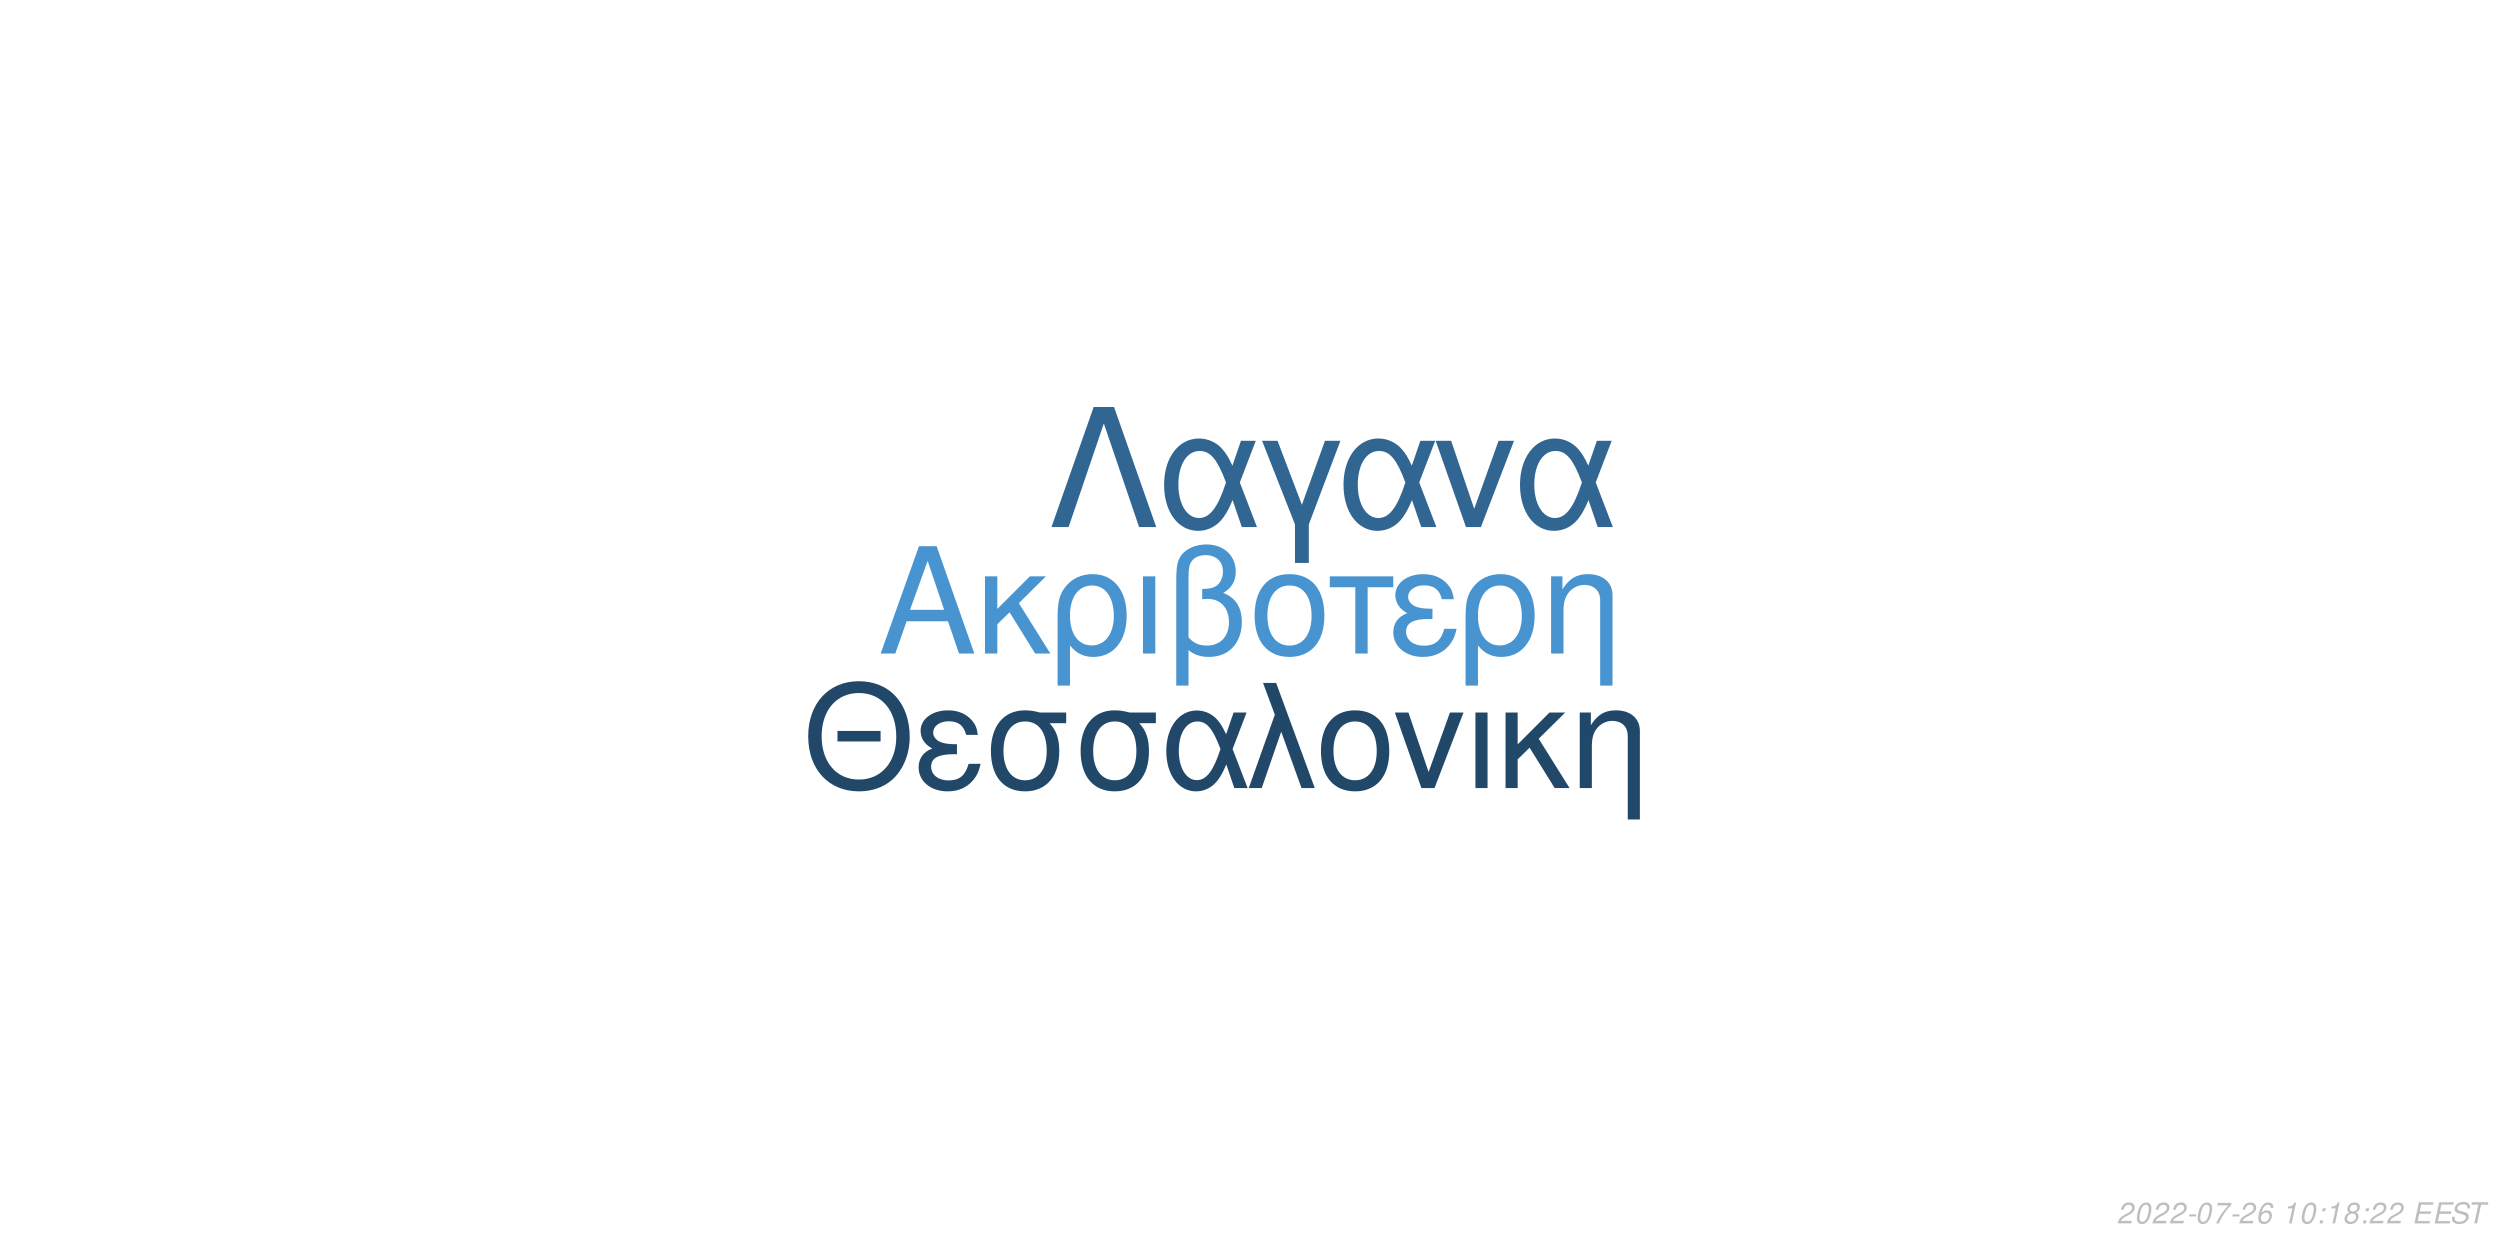
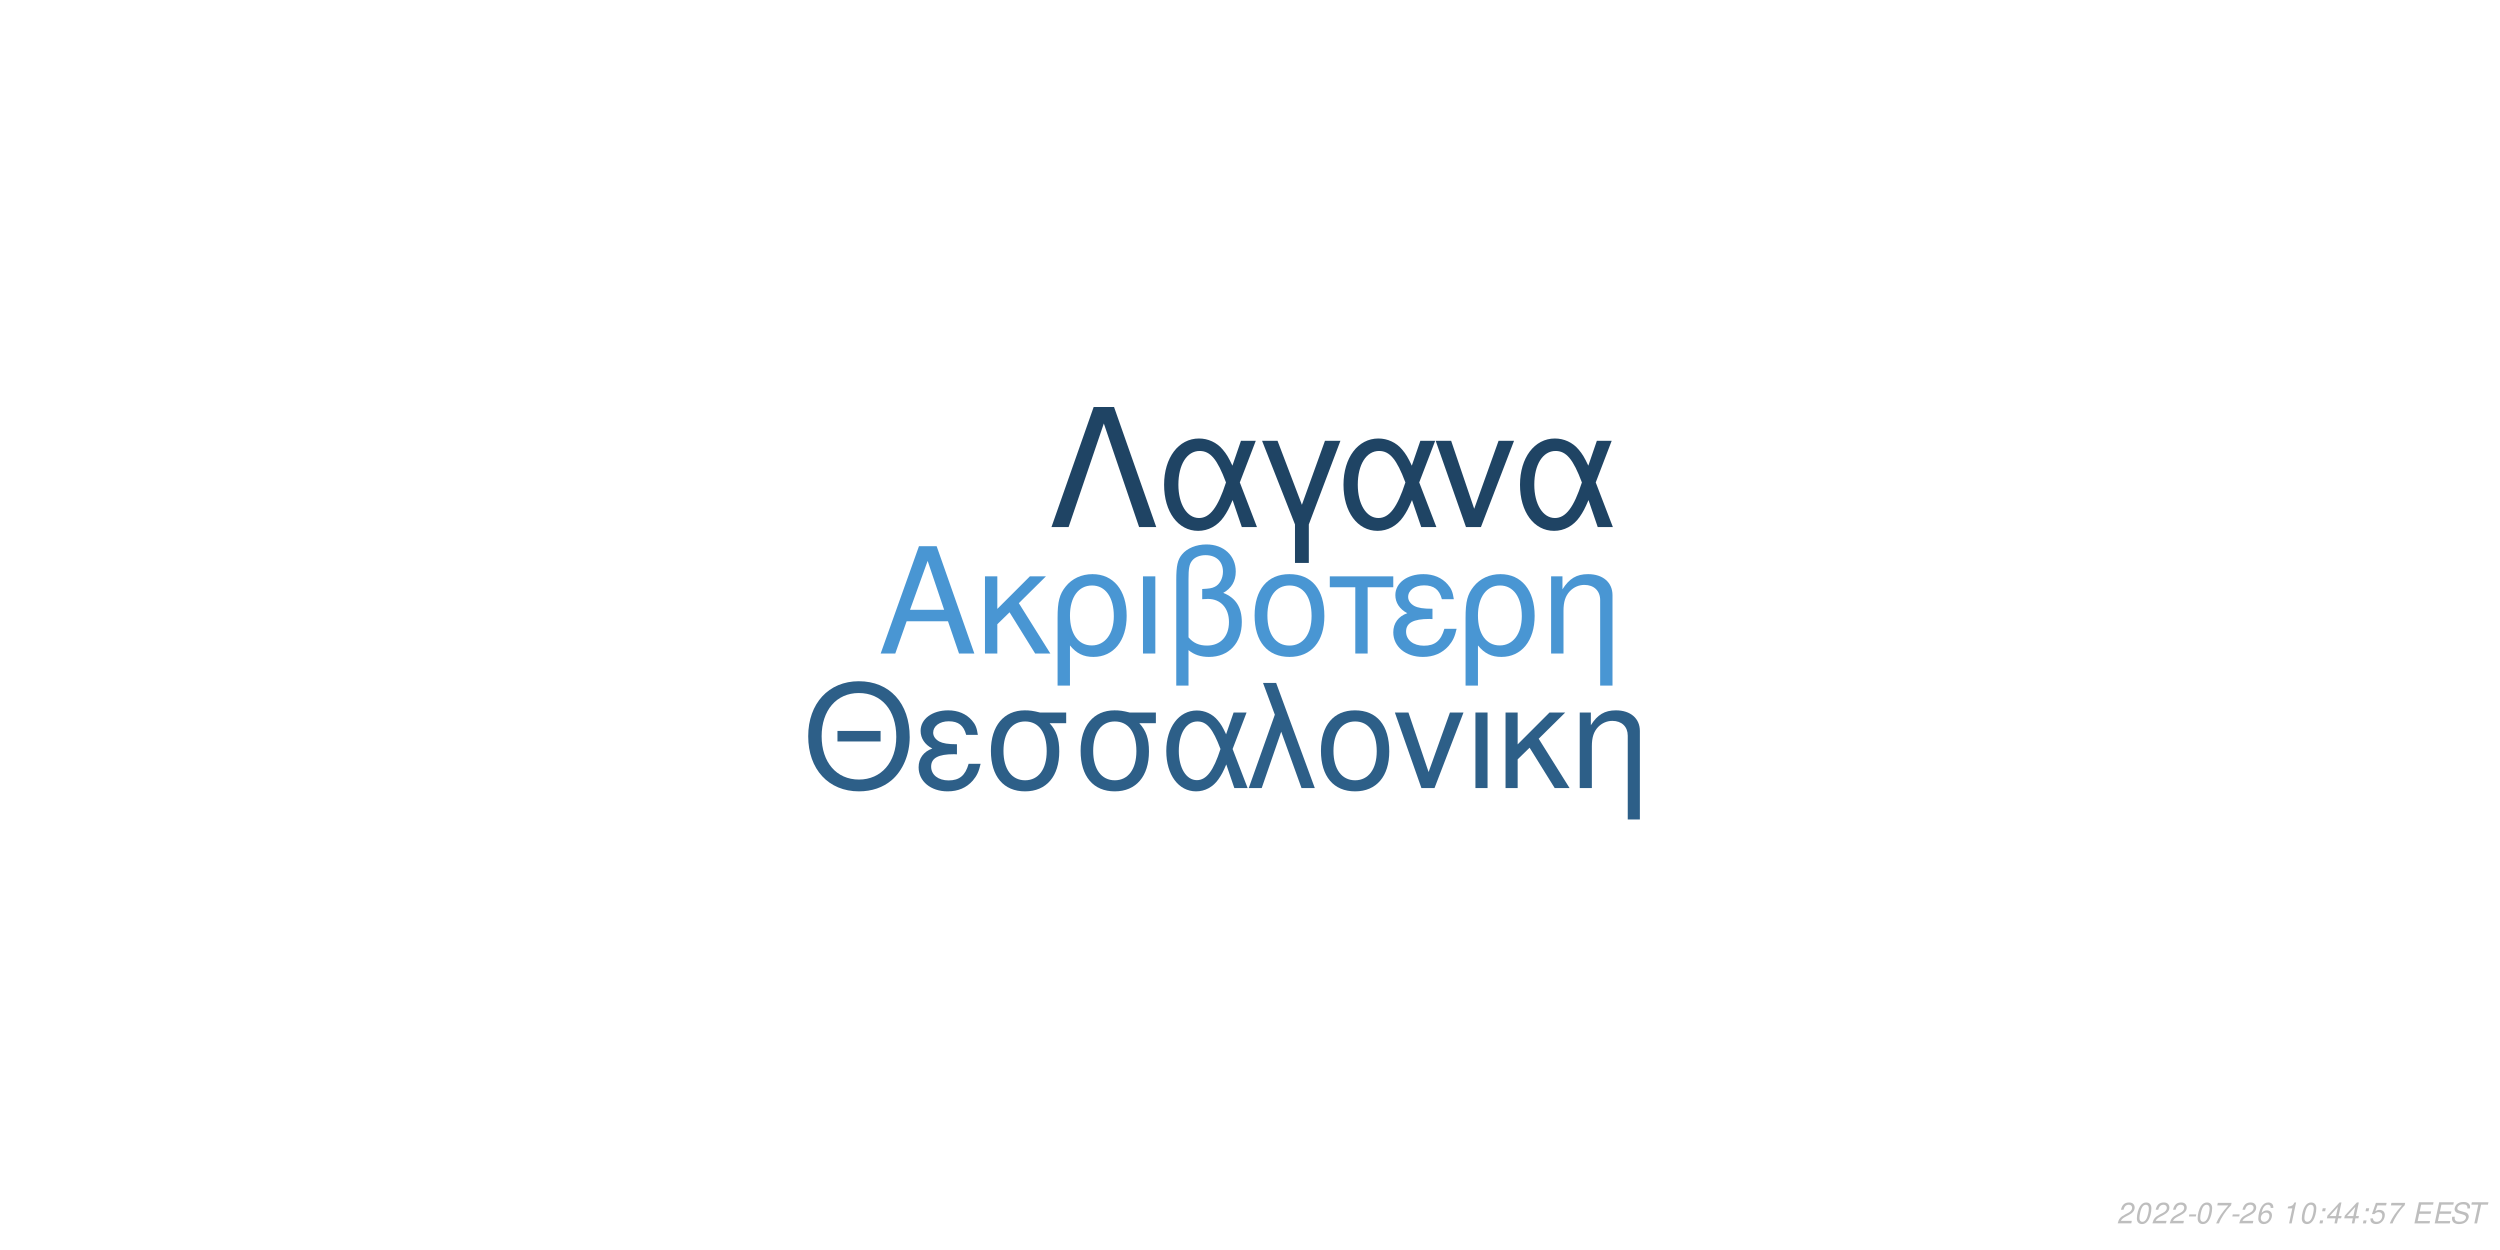
<svg xmlns="http://www.w3.org/2000/svg" xmlns:xlink="http://www.w3.org/1999/xlink" width="864pt" height="432pt" viewBox="0 0 864 432" version="1.1">
  <defs>
    <g>
      <symbol overflow="visible" id="glyph0-0">
        <path style="stroke:none;" d="" />
      </symbol>
      <symbol overflow="visible" id="glyph0-1">
        <path style="stroke:none;" d="M 24.125 -11.141 L 27.938 0 L 33.234 0 L 20.203 -37.094 L 14.094 -37.094 L 0.859 0 L 5.906 0 L 9.828 -11.141 Z M 22.797 -15.109 L 11 -15.109 L 17.094 -32.016 Z M 22.797 -15.109 " />
      </symbol>
      <symbol overflow="visible" id="glyph0-2">
        <path style="stroke:none;" d="M 7.172 -15.422 L 7.172 -26.672 L 2.906 -26.672 L 2.906 0 L 7.172 0 L 7.172 -10.125 L 11.406 -14.25 L 20.25 0 L 25.5 0 L 14.609 -17.406 L 23.969 -26.672 L 18.422 -26.672 Z M 7.172 -15.422 " />
      </symbol>
      <symbol overflow="visible" id="glyph0-3">
        <path style="stroke:none;" d="M 3 11.094 L 7.281 11.094 L 7.281 -2.797 C 9.516 -0.047 11.953 1.172 15.375 1.172 C 22.344 1.172 26.875 -4.422 26.875 -13.031 C 26.875 -21.891 22.297 -27.438 15.062 -27.438 C 11.297 -27.438 7.984 -25.906 5.797 -23.156 C 3.672 -20.516 3 -17.969 3 -12.359 Z M 14.906 -23.516 C 19.547 -23.516 22.438 -19.438 22.438 -12.922 C 22.438 -6.812 19.391 -2.797 14.812 -2.797 C 10.172 -2.797 7.281 -6.766 7.281 -13.125 C 7.281 -19.484 10.234 -23.516 14.906 -23.516 Z M 14.906 -23.516 " />
      </symbol>
      <symbol overflow="visible" id="glyph0-4">
        <path style="stroke:none;" d="M 3.516 0 L 7.781 0 L 7.781 -26.672 L 3.516 -26.672 Z M 3.516 0 " />
      </symbol>
      <symbol overflow="visible" id="glyph0-5">
        <path style="stroke:none;" d="M 4.016 11.094 L 8.25 11.094 L 8.25 -1.172 C 10.172 0.406 12.422 1.172 15.312 1.172 C 22.188 1.172 26.672 -3.609 26.672 -10.891 C 26.672 -15.984 24.578 -19.234 20.25 -20.969 C 23.109 -22.547 24.578 -25.031 24.578 -28.344 C 24.578 -33.844 20.406 -37.703 14.453 -37.703 C 10.938 -37.703 7.734 -36.391 6 -34.25 C 4.484 -32.422 4.016 -30.328 4.016 -25.391 Z M 8.25 -25.656 C 8.25 -29.359 8.5 -30.844 9.469 -32.062 C 10.375 -33.281 12.156 -34 14.094 -34 C 17.812 -34 20.156 -31.812 20.156 -28.297 C 20.156 -25.953 18.984 -23.812 17.297 -23.047 C 16.281 -22.547 15.469 -22.438 12.984 -22.297 L 12.984 -18.781 C 13.734 -18.828 14.344 -18.875 14.969 -18.875 C 19.344 -18.875 22.234 -15.719 22.234 -10.891 C 22.234 -5.906 19.281 -2.75 14.656 -2.75 C 11.953 -2.75 9.922 -3.609 8.25 -5.594 Z M 8.25 -25.656 " />
      </symbol>
      <symbol overflow="visible" id="glyph0-6">
        <path style="stroke:none;" d="M 14.094 -27.438 C 6.562 -27.438 2.094 -22.094 2.094 -13.125 C 2.094 -4.125 6.562 1.172 14.141 1.172 C 21.672 1.172 26.203 -4.172 26.203 -12.922 C 26.203 -22.188 21.828 -27.438 14.094 -27.438 Z M 14.141 -23.516 C 18.938 -23.516 21.781 -19.594 21.781 -12.984 C 21.781 -6.672 18.828 -2.75 14.141 -2.75 C 9.422 -2.75 6.516 -6.672 6.516 -13.125 C 6.516 -19.594 9.422 -23.516 14.141 -23.516 Z M 14.141 -23.516 " />
      </symbol>
      <symbol overflow="visible" id="glyph0-7">
        <path style="stroke:none;" d="M 7.891 0 L 12.156 0 L 12.156 -22.906 L 21.016 -22.906 L 21.016 -26.672 L -0.922 -26.672 L -0.922 -22.906 L 7.891 -22.906 Z M 7.891 0 " />
      </symbol>
      <symbol overflow="visible" id="glyph0-8">
        <path style="stroke:none;" d="M 14.562 -15.469 C 11.344 -15.469 9.562 -15.781 8.297 -16.438 C 6.922 -17.203 6.156 -18.328 6.156 -19.547 C 6.156 -21.891 8.453 -23.562 11.656 -23.562 C 15.062 -23.562 16.953 -22.094 17.812 -18.781 L 21.938 -18.781 C 21.578 -21.266 21.062 -22.5 19.797 -23.922 C 17.812 -26.203 14.906 -27.438 11.453 -27.438 C 5.797 -27.438 1.734 -24.375 1.734 -20.203 C 1.734 -17.609 3.156 -15.375 5.859 -13.938 C 2.797 -12.875 1.016 -10.484 1.016 -7.328 C 1.016 -2.391 5.297 1.172 11.25 1.172 C 14.969 1.172 17.906 -0.109 20.156 -2.641 C 21.578 -4.328 22.297 -5.797 22.906 -8.547 L 18.672 -8.547 C 17.5 -4.422 15.422 -2.703 11.609 -2.703 C 7.938 -2.703 5.438 -4.688 5.438 -7.578 C 5.438 -10.578 7.938 -11.953 13.484 -11.953 C 13.641 -11.953 14.094 -11.953 14.562 -11.906 Z M 14.562 -15.469 " />
      </symbol>
      <symbol overflow="visible" id="glyph0-9">
        <path style="stroke:none;" d="M 3.562 -26.672 L 3.562 0 L 7.844 0 L 7.844 -14.703 C 7.844 -17.906 8.5 -19.891 10.031 -21.531 C 11.406 -22.953 13.188 -23.719 15.062 -23.719 C 18.375 -23.719 20.516 -21.672 20.516 -18.469 L 20.516 11.094 L 24.781 11.094 L 24.781 -20.156 C 24.781 -24.578 21.469 -27.438 16.328 -27.438 C 12.359 -27.438 9.828 -25.906 7.484 -22.188 L 7.484 -26.672 Z M 3.562 -26.672 " />
      </symbol>
      <symbol overflow="visible" id="glyph1-0">
        <path style="stroke:none;" d="" />
      </symbol>
      <symbol overflow="visible" id="glyph1-1">
        <path style="stroke:none;" d="M 26.859 -19.734 L 11.953 -19.734 L 11.953 -16.094 L 26.859 -16.094 Z M 19.328 -36.922 C 8.922 -36.922 1.844 -29.25 1.844 -17.891 C 1.844 -6.484 8.875 1.141 19.391 1.141 C 23.812 1.141 27.703 -0.203 30.641 -2.688 C 34.578 -6.031 36.922 -11.656 36.922 -17.594 C 36.922 -29.297 30 -36.922 19.328 -36.922 Z M 19.328 -32.844 C 27.203 -32.844 32.281 -26.906 32.281 -17.688 C 32.281 -8.922 27.062 -2.938 19.391 -2.938 C 11.609 -2.938 6.484 -8.922 6.484 -17.891 C 6.484 -26.859 11.609 -32.844 19.328 -32.844 Z M 19.328 -32.844 " />
      </symbol>
      <symbol overflow="visible" id="glyph1-2">
        <path style="stroke:none;" d="M 14.25 -15.141 C 11.109 -15.141 9.375 -15.453 8.125 -16.094 C 6.781 -16.844 6.031 -17.938 6.031 -19.141 C 6.031 -21.422 8.266 -23.078 11.406 -23.078 C 14.75 -23.078 16.594 -21.625 17.438 -18.391 L 21.469 -18.391 C 21.125 -20.828 20.625 -22.031 19.391 -23.422 C 17.438 -25.656 14.594 -26.859 11.219 -26.859 C 5.688 -26.859 1.688 -23.875 1.688 -19.781 C 1.688 -17.234 3.094 -15.047 5.734 -13.656 C 2.734 -12.609 1 -10.266 1 -7.172 C 1 -2.344 5.188 1.141 11.016 1.141 C 14.656 1.141 17.547 -0.094 19.734 -2.594 C 21.125 -4.234 21.828 -5.688 22.422 -8.375 L 18.281 -8.375 C 17.141 -4.328 15.094 -2.641 11.359 -2.641 C 7.766 -2.641 5.328 -4.578 5.328 -7.422 C 5.328 -10.359 7.766 -11.703 13.203 -11.703 C 13.359 -11.703 13.797 -11.703 14.25 -11.656 Z M 14.25 -15.141 " />
      </symbol>
      <symbol overflow="visible" id="glyph1-3">
        <path style="stroke:none;" d="M 29 -26.109 L 19.938 -26.109 C 17.594 -26.703 16.438 -26.859 14.703 -26.859 C 7.469 -26.859 2.984 -21.469 2.984 -12.859 C 2.984 -4.031 7.375 1.141 14.797 1.141 C 22.172 1.141 26.609 -4.078 26.609 -12.656 C 26.609 -17.047 25.656 -19.828 23.266 -22.422 L 29 -22.422 Z M 14.797 -23.016 C 19.531 -23.016 22.266 -19.234 22.266 -12.75 C 22.266 -6.531 19.438 -2.688 14.797 -2.688 C 10.172 -2.688 7.328 -6.531 7.328 -12.859 C 7.328 -19.188 10.172 -23.016 14.797 -23.016 Z M 14.797 -23.016 " />
      </symbol>
      <symbol overflow="visible" id="glyph1-4">
        <path style="stroke:none;" d="M 29.344 -26.109 L 24.859 -26.109 L 22.266 -18.578 C 21.125 -21.031 20.484 -22.125 19.328 -23.469 C 17.547 -25.609 14.906 -26.812 12.156 -26.812 C 5.984 -26.812 1.594 -20.984 1.594 -12.812 C 1.594 -4.578 5.828 1.141 11.906 1.141 C 14.953 1.141 17.734 -0.344 19.625 -3.047 C 20.672 -4.531 21.281 -5.688 22.328 -8.172 L 25.109 0 L 29.703 0 L 24.516 -13.5 Z M 20.328 -13.5 C 17.891 -5.922 15.453 -2.734 12.156 -2.734 C 8.516 -2.734 5.922 -6.922 5.922 -12.812 C 5.922 -18.938 8.516 -23.016 12.359 -23.016 C 15.594 -23.016 17.688 -20.531 20.328 -13.5 Z M 20.328 -13.5 " />
      </symbol>
      <symbol overflow="visible" id="glyph1-5">
        <path style="stroke:none;" d="M 1.094 0 L 5.578 0 L 12.312 -19.484 L 19.328 0 L 23.922 0 L 10.562 -36.328 L 6.031 -36.328 L 10.109 -25.359 Z M 1.094 0 " />
      </symbol>
      <symbol overflow="visible" id="glyph1-6">
        <path style="stroke:none;" d="M 13.797 -26.859 C 6.422 -26.859 2.047 -21.625 2.047 -12.859 C 2.047 -4.031 6.422 1.141 13.859 1.141 C 21.234 1.141 25.656 -4.078 25.656 -12.656 C 25.656 -21.719 21.375 -26.859 13.797 -26.859 Z M 13.859 -23.016 C 18.531 -23.016 21.328 -19.188 21.328 -12.703 C 21.328 -6.531 18.438 -2.688 13.859 -2.688 C 9.219 -2.688 6.375 -6.531 6.375 -12.859 C 6.375 -19.188 9.219 -23.016 13.859 -23.016 Z M 13.859 -23.016 " />
      </symbol>
      <symbol overflow="visible" id="glyph1-7">
        <path style="stroke:none;" d="M 14.297 0 L 24.312 -26.109 L 19.625 -26.109 L 12.25 -5.531 L 5.281 -26.109 L 0.594 -26.109 L 9.766 0 Z M 14.297 0 " />
      </symbol>
      <symbol overflow="visible" id="glyph1-8">
        <path style="stroke:none;" d="M 3.438 0 L 7.625 0 L 7.625 -26.109 L 3.438 -26.109 Z M 3.438 0 " />
      </symbol>
      <symbol overflow="visible" id="glyph1-9">
        <path style="stroke:none;" d="M 7.031 -15.094 L 7.031 -26.109 L 2.844 -26.109 L 2.844 0 L 7.031 0 L 7.031 -9.922 L 11.156 -13.953 L 19.828 0 L 24.969 0 L 14.297 -17.047 L 23.469 -26.109 L 18.031 -26.109 Z M 7.031 -15.094 " />
      </symbol>
      <symbol overflow="visible" id="glyph1-10">
        <path style="stroke:none;" d="M 3.484 -26.109 L 3.484 0 L 7.672 0 L 7.672 -14.406 C 7.672 -17.547 8.328 -19.484 9.812 -21.078 C 11.156 -22.469 12.906 -23.219 14.75 -23.219 C 17.984 -23.219 20.078 -21.234 20.078 -18.094 L 20.078 10.859 L 24.266 10.859 L 24.266 -19.734 C 24.266 -24.062 21.031 -26.859 16 -26.859 C 12.109 -26.859 9.609 -25.359 7.328 -21.719 L 7.328 -26.109 Z M 3.484 -26.109 " />
      </symbol>
      <symbol overflow="visible" id="glyph2-0">
        <path style="stroke:none;" d="" />
      </symbol>
      <symbol overflow="visible" id="glyph2-1">
        <path style="stroke:none;" d="M 22.531 -41.484 L 15.484 -41.484 L 0.906 0 L 6.828 0 L 19 -35.797 L 31.188 0 L 37.109 0 Z M 22.531 -41.484 " />
      </symbol>
      <symbol overflow="visible" id="glyph2-2">
        <path style="stroke:none;" d="M 33.516 -29.812 L 28.391 -29.812 L 25.438 -21.219 C 24.125 -24.016 23.391 -25.266 22.078 -26.797 C 20.031 -29.25 17.016 -30.609 13.891 -30.609 C 6.828 -30.609 1.828 -23.953 1.828 -14.625 C 1.828 -5.234 6.656 1.312 13.594 1.312 C 17.078 1.312 20.266 -0.391 22.422 -3.469 C 23.609 -5.172 24.297 -6.484 25.5 -9.328 L 28.688 0 L 33.922 0 L 28 -15.422 Z M 23.219 -15.422 C 20.422 -6.766 17.641 -3.125 13.891 -3.125 C 9.734 -3.125 6.766 -7.906 6.766 -14.625 C 6.766 -21.625 9.734 -26.297 14.109 -26.297 C 17.812 -26.297 20.203 -23.453 23.219 -15.422 Z M 23.219 -15.422 " />
      </symbol>
      <symbol overflow="visible" id="glyph2-3">
        <path style="stroke:none;" d="M 12.062 12.406 L 16.844 12.406 L 16.844 -0.906 L 27.766 -29.812 L 22.422 -29.812 L 14.453 -7.688 L 6.031 -29.812 L 0.688 -29.812 L 12.062 -0.906 Z M 12.062 12.406 " />
      </symbol>
      <symbol overflow="visible" id="glyph2-4">
        <path style="stroke:none;" d="M 16.328 0 L 27.766 -29.812 L 22.422 -29.812 L 14 -6.312 L 6.031 -29.812 L 0.688 -29.812 L 11.156 0 Z M 16.328 0 " />
      </symbol>
      <symbol overflow="visible" id="glyph3-0">
        <path style="stroke:none;" d="" />
      </symbol>
      <symbol overflow="visible" id="glyph3-1">
        <path style="stroke:none;" d="M 5.234 -0.875 L 1.469 -0.875 C 1.641 -1.375 2.203 -1.891 3.109 -2.344 L 4.234 -2.938 C 5.562 -3.625 6.219 -4.469 6.219 -5.484 C 6.219 -5.938 6.062 -6.359 5.797 -6.656 C 5.469 -7.047 4.984 -7.234 4.312 -7.234 C 2.766 -7.234 1.891 -6.453 1.484 -4.734 L 2.375 -4.734 C 2.484 -5.188 2.609 -5.484 2.797 -5.75 C 3.094 -6.203 3.609 -6.453 4.188 -6.453 C 4.891 -6.453 5.344 -6.031 5.344 -5.375 C 5.344 -4.703 4.859 -4.094 4.016 -3.656 L 2.984 -3.125 C 1.234 -2.188 0.797 -1.656 0.344 -0.016 L 5.047 -0.016 Z M 5.234 -0.875 " />
      </symbol>
      <symbol overflow="visible" id="glyph3-2">
        <path style="stroke:none;" d="M 4.203 -7.234 C 3.375 -7.234 2.688 -6.812 2.125 -5.984 C 1.484 -5.047 0.984 -3.188 0.984 -1.734 C 0.984 -1.109 1.172 -0.562 1.484 -0.266 C 1.797 0.047 2.281 0.234 2.766 0.234 C 3.625 0.234 4.281 -0.156 4.859 -1.016 C 5.516 -1.953 6 -3.797 6 -5.266 C 6 -6.5 5.328 -7.234 4.203 -7.234 Z M 4.094 -6.453 C 4.734 -6.453 5.125 -5.984 5.125 -5.156 C 5.125 -4.203 4.781 -2.625 4.406 -1.812 C 3.984 -0.938 3.516 -0.547 2.875 -0.547 C 2.25 -0.547 1.875 -1.031 1.875 -1.828 C 1.875 -2.797 2.203 -4.344 2.594 -5.203 C 2.984 -6.047 3.453 -6.453 4.094 -6.453 Z M 4.094 -6.453 " />
      </symbol>
      <symbol overflow="visible" id="glyph3-3">
        <path style="stroke:none;" d="M 3.516 -3.125 L 1.125 -3.125 L 0.969 -2.406 L 3.359 -2.406 Z M 3.516 -3.125 " />
      </symbol>
      <symbol overflow="visible" id="glyph3-4">
        <path style="stroke:none;" d="M 6.703 -7.094 L 1.953 -7.094 L 1.766 -6.219 L 5.594 -6.219 C 3.344 -3.688 2.266 -2.109 1.375 0 L 2.344 0 C 3.031 -1.906 4.828 -4.594 6.547 -6.281 Z M 6.703 -7.094 " />
      </symbol>
      <symbol overflow="visible" id="glyph3-5">
        <path style="stroke:none;" d="M 6.125 -5.344 L 6.141 -5.625 C 6.141 -6.609 5.453 -7.234 4.391 -7.234 C 3.438 -7.234 2.641 -6.719 2.016 -5.703 C 1.422 -4.781 0.938 -2.953 0.938 -1.688 C 0.938 -0.516 1.688 0.234 2.859 0.234 C 3.703 0.234 4.438 -0.156 5 -0.875 C 5.406 -1.422 5.672 -2.156 5.672 -2.766 C 5.672 -3.812 4.969 -4.5 3.906 -4.5 C 3.234 -4.5 2.672 -4.234 2.094 -3.625 C 2.406 -5.375 3.234 -6.453 4.25 -6.453 C 4.703 -6.453 5.062 -6.234 5.172 -5.844 C 5.203 -5.719 5.234 -5.578 5.25 -5.344 Z M 3.656 -3.734 C 4.344 -3.734 4.797 -3.281 4.797 -2.625 C 4.797 -1.469 3.984 -0.547 2.984 -0.547 C 2.297 -0.547 1.812 -1.047 1.812 -1.766 C 1.812 -2.859 2.625 -3.734 3.656 -3.734 Z M 3.656 -3.734 " />
      </symbol>
      <symbol overflow="visible" id="glyph3-6">
        <path style="stroke:none;" d="" />
      </symbol>
      <symbol overflow="visible" id="glyph3-7">
        <path style="stroke:none;" d="M 3.703 -5.188 L 2.594 0 L 3.469 0 L 5.016 -7.234 L 4.438 -7.234 C 3.906 -6.156 3.688 -6.016 2.234 -5.812 L 2.109 -5.188 Z M 3.703 -5.188 " />
      </symbol>
      <symbol overflow="visible" id="glyph3-8">
        <path style="stroke:none;" d="M 2.359 -1.031 L 1.312 -1.031 L 1.094 0 L 2.141 0 Z M 3.266 -5.234 L 2.219 -5.234 L 2 -4.203 L 3.047 -4.203 Z M 3.266 -5.234 " />
      </symbol>
      <symbol overflow="visible" id="glyph3-9">
-         <path style="stroke:none;" d="M 4.766 -3.797 C 5.078 -3.969 5.234 -4.078 5.438 -4.234 C 5.812 -4.594 6.062 -5.172 6.062 -5.734 C 6.062 -6.625 5.344 -7.234 4.266 -7.234 C 2.812 -7.234 1.703 -6.219 1.703 -4.875 C 1.703 -4.406 1.875 -4.125 2.359 -3.812 C 1.297 -3.312 0.75 -2.516 0.75 -1.469 C 0.75 -0.438 1.547 0.234 2.812 0.234 C 3.656 0.234 4.359 -0.094 4.938 -0.734 C 5.359 -1.234 5.609 -1.859 5.609 -2.438 C 5.609 -3.047 5.312 -3.516 4.766 -3.797 Z M 4.109 -6.453 C 4.797 -6.453 5.188 -6.125 5.188 -5.578 C 5.188 -5.266 5.062 -4.922 4.859 -4.672 C 4.562 -4.312 4.188 -4.156 3.656 -4.156 C 2.984 -4.156 2.594 -4.453 2.594 -4.984 C 2.594 -5.859 3.203 -6.453 4.109 -6.453 Z M 3.453 -3.406 C 4.234 -3.406 4.734 -2.984 4.734 -2.312 C 4.734 -1.312 3.922 -0.547 2.875 -0.547 C 2.125 -0.547 1.625 -0.969 1.625 -1.625 C 1.625 -2.609 2.438 -3.406 3.453 -3.406 Z M 3.453 -3.406 " />
+         <path style="stroke:none;" d="M 3.625 -1.75 L 3.266 0 L 4.141 0 L 4.516 -1.75 L 5.562 -1.75 L 5.734 -2.531 L 4.688 -2.531 L 5.688 -7.234 L 5.016 -7.234 L 0.844 -2.672 L 0.641 -1.75 Z M 3.797 -2.531 L 1.594 -2.531 L 4.469 -5.703 Z M 3.797 -2.531 " />
      </symbol>
      <symbol overflow="visible" id="glyph3-10">
+         <path style="stroke:none;" d="M 6.297 -7.094 L 2.594 -7.094 L 1.234 -3.234 L 2.047 -3.234 C 2.656 -3.766 2.938 -3.906 3.531 -3.906 C 4.328 -3.906 4.797 -3.453 4.797 -2.688 C 4.797 -1.438 3.969 -0.547 2.828 -0.547 C 2.031 -0.547 1.609 -0.938 1.578 -1.734 L 0.703 -1.734 L 0.703 -1.516 C 0.703 -0.938 0.844 -0.547 1.188 -0.266 C 1.562 0.062 2.078 0.234 2.703 0.234 C 3.656 0.234 4.391 -0.156 4.984 -0.922 C 5.422 -1.5 5.672 -2.234 5.672 -2.953 C 5.672 -4 4.938 -4.672 3.812 -4.672 C 3.328 -4.672 2.906 -4.547 2.406 -4.234 L 3.109 -6.219 L 6.109 -6.219 Z M 6.297 -7.094 " />
+       </symbol>
+       <symbol overflow="visible" id="glyph3-11">
        <path style="stroke:none;" d="M 2.547 -3.312 L 6.5 -3.312 L 6.688 -4.141 L 2.719 -4.141 L 3.219 -6.469 L 7.344 -6.469 L 7.516 -7.297 L 2.453 -7.297 L 0.906 0 L 6.125 0 L 6.297 -0.812 L 2.016 -0.812 Z M 2.547 -3.312 " />
      </symbol>
-       <symbol overflow="visible" id="glyph3-11">
+       <symbol overflow="visible" id="glyph3-12">
        <path style="stroke:none;" d="M 7.062 -5.156 C 7.125 -5.438 7.141 -5.562 7.141 -5.703 C 7.141 -6.156 6.938 -6.594 6.594 -6.891 C 6.188 -7.25 5.656 -7.406 4.875 -7.406 C 3.844 -7.406 3.047 -7.125 2.5 -6.562 C 2.094 -6.141 1.781 -5.438 1.781 -4.922 C 1.781 -4.297 2.219 -3.766 2.891 -3.562 L 4.594 -3.094 C 5.406 -2.859 5.734 -2.578 5.734 -2.094 C 5.734 -1.781 5.547 -1.406 5.266 -1.141 C 4.844 -0.766 4.266 -0.578 3.453 -0.578 C 2.328 -0.578 1.812 -0.984 1.812 -1.906 C 1.812 -2.047 1.812 -2.125 1.844 -2.312 L 0.984 -2.312 C 0.906 -2.062 0.891 -1.906 0.891 -1.688 C 0.891 -0.484 1.797 0.234 3.297 0.234 C 4.359 0.234 5.234 -0.062 5.812 -0.609 C 6.344 -1.078 6.688 -1.797 6.688 -2.375 C 6.688 -2.641 6.609 -2.906 6.453 -3.156 C 6.234 -3.5 5.938 -3.703 5.469 -3.828 L 3.75 -4.312 C 2.984 -4.547 2.734 -4.734 2.734 -5.188 C 2.734 -5.547 2.875 -5.844 3.188 -6.109 C 3.547 -6.438 4.031 -6.594 4.703 -6.594 C 5.266 -6.594 5.688 -6.484 5.906 -6.297 C 6.094 -6.125 6.219 -5.797 6.219 -5.516 C 6.219 -5.422 6.203 -5.344 6.188 -5.156 Z M 7.062 -5.156 " />
      </symbol>
-       <symbol overflow="visible" id="glyph3-12">
+       <symbol overflow="visible" id="glyph3-13">
        <path style="stroke:none;" d="M 4.938 -6.469 L 7.312 -6.469 L 7.484 -7.297 L 1.75 -7.297 L 1.578 -6.469 L 3.984 -6.469 L 2.609 0 L 3.547 0 Z M 4.938 -6.469 " />
      </symbol>
    </g>
  </defs>
  <g id="surface1">
    <rect x="0" y="0" width="864" height="432" style="fill:rgb(100%,100%,100%);fill-opacity:1;stroke:none;" />
-     <g style="fill:rgb(27.843%,58.039%,81.569%);fill-opacity:1;">
+     <g style="fill:rgb(28.627%,58.824%,82.745%);fill-opacity:1;">
      <use xlink:href="#glyph0-1" x="303.5" y="225.861" />
      <use xlink:href="#glyph0-2" x="337.5" y="225.861" />
      <use xlink:href="#glyph0-3" x="362.5" y="225.861" />
      <use xlink:href="#glyph0-4" x="391.5" y="225.861" />
      <use xlink:href="#glyph0-5" x="402.5" y="225.861" />
      <use xlink:href="#glyph0-6" x="431.5" y="225.861" />
      <use xlink:href="#glyph0-7" x="460.5" y="225.861" />
      <use xlink:href="#glyph0-8" x="480.5" y="225.861" />
      <use xlink:href="#glyph0-3" x="503.5" y="225.861" />
      <use xlink:href="#glyph0-9" x="532.5" y="225.861" />
    </g>
-     <g style="fill:rgb(12.941%,27.843%,41.176%);fill-opacity:1;">
+     <g style="fill:rgb(17.647%,37.255%,53.333%);fill-opacity:1;">
      <use xlink:href="#glyph1-1" x="277.473" y="272.354" />
      <use xlink:href="#glyph1-2" x="316.473" y="272.354" />
      <use xlink:href="#glyph1-3" x="339.473" y="272.354" />
      <use xlink:href="#glyph1-3" x="370.473" y="272.354" />
      <use xlink:href="#glyph1-4" x="401.473" y="272.354" />
      <use xlink:href="#glyph1-5" x="430.473" y="272.354" />
      <use xlink:href="#glyph1-6" x="454.473" y="272.354" />
      <use xlink:href="#glyph1-7" x="481.473" y="272.354" />
      <use xlink:href="#glyph1-8" x="506.473" y="272.354" />
      <use xlink:href="#glyph1-9" x="517.473" y="272.354" />
      <use xlink:href="#glyph1-10" x="542.473" y="272.354" />
    </g>
-     <g style="fill:rgb(19.216%,40%,57.647%);fill-opacity:1;">
+     <g style="fill:rgb(12.157%,26.667%,39.216%);fill-opacity:1;">
      <use xlink:href="#glyph2-1" x="362.484" y="182.152" />
      <use xlink:href="#glyph2-2" x="400.484" y="182.152" />
      <use xlink:href="#glyph2-3" x="435.484" y="182.152" />
      <use xlink:href="#glyph2-2" x="462.484" y="182.152" />
      <use xlink:href="#glyph2-4" x="495.484" y="182.152" />
      <use xlink:href="#glyph2-2" x="523.484" y="182.152" />
    </g>
    <g style="fill:rgb(74.51%,74.51%,74.51%);fill-opacity:1;">
      <use xlink:href="#glyph3-1" x="731.52" y="422.81" />
      <use xlink:href="#glyph3-2" x="737.52" y="422.81" />
      <use xlink:href="#glyph3-1" x="743.52" y="422.81" />
      <use xlink:href="#glyph3-1" x="749.52" y="422.81" />
      <use xlink:href="#glyph3-3" x="755.52" y="422.81" />
      <use xlink:href="#glyph3-2" x="758.52" y="422.81" />
      <use xlink:href="#glyph3-4" x="764.52" y="422.81" />
      <use xlink:href="#glyph3-3" x="770.52" y="422.81" />
      <use xlink:href="#glyph3-1" x="773.52" y="422.81" />
      <use xlink:href="#glyph3-5" x="779.52" y="422.81" />
      <use xlink:href="#glyph3-6" x="785.52" y="422.81" />
      <use xlink:href="#glyph3-7" x="788.52" y="422.81" />
      <use xlink:href="#glyph3-2" x="794.52" y="422.81" />
      <use xlink:href="#glyph3-8" x="800.52" y="422.81" />
-       <use xlink:href="#glyph3-7" x="803.52" y="422.81" />
+       <use xlink:href="#glyph3-9" x="803.52" y="422.81" />
      <use xlink:href="#glyph3-9" x="809.52" y="422.81" />
      <use xlink:href="#glyph3-8" x="815.52" y="422.81" />
-       <use xlink:href="#glyph3-1" x="818.52" y="422.81" />
-       <use xlink:href="#glyph3-1" x="824.52" y="422.81" />
+       <use xlink:href="#glyph3-10" x="818.52" y="422.81" />
+       <use xlink:href="#glyph3-4" x="824.52" y="422.81" />
      <use xlink:href="#glyph3-6" x="830.52" y="422.81" />
-       <use xlink:href="#glyph3-10" x="833.52" y="422.81" />
-       <use xlink:href="#glyph3-10" x="840.52" y="422.81" />
-       <use xlink:href="#glyph3-11" x="846.52" y="422.81" />
-       <use xlink:href="#glyph3-12" x="852.52" y="422.81" />
+       <use xlink:href="#glyph3-11" x="833.52" y="422.81" />
+       <use xlink:href="#glyph3-11" x="840.52" y="422.81" />
+       <use xlink:href="#glyph3-12" x="846.52" y="422.81" />
+       <use xlink:href="#glyph3-13" x="852.52" y="422.81" />
    </g>
  </g>
</svg>
